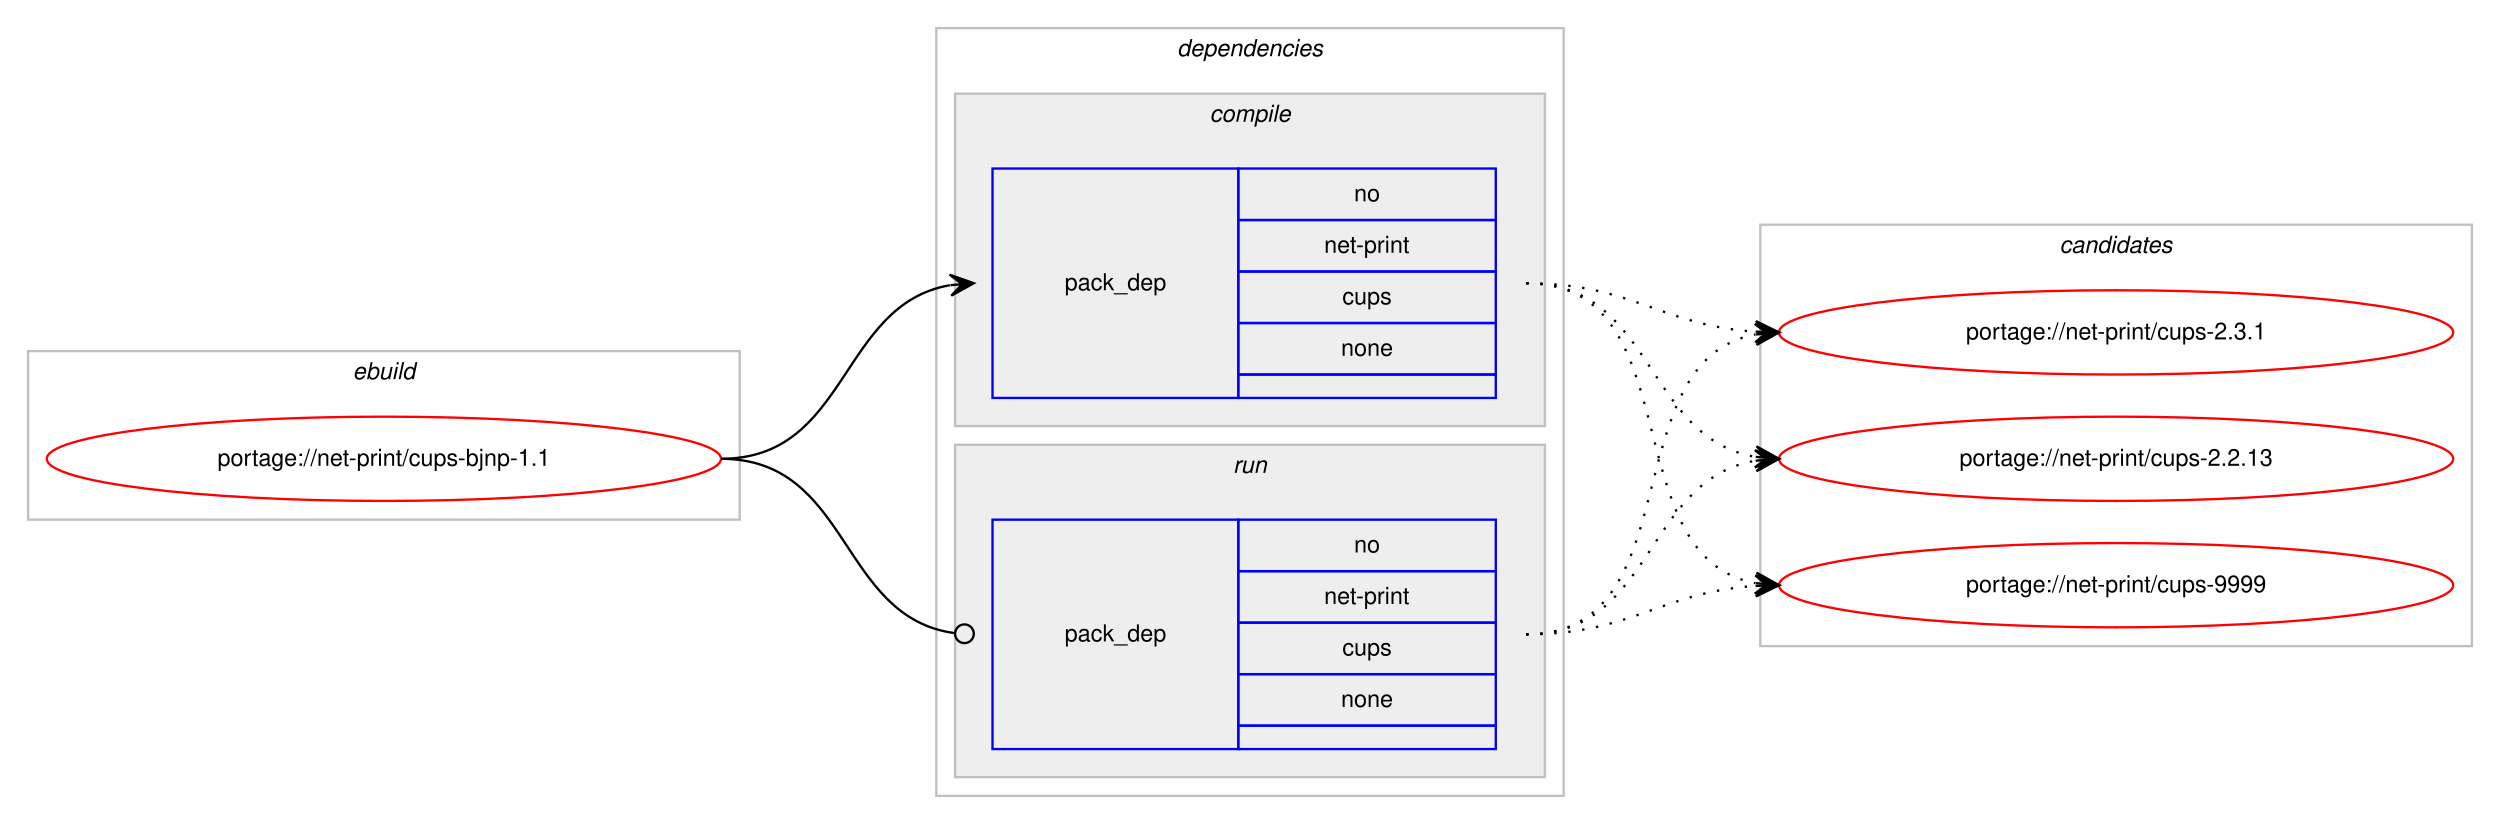
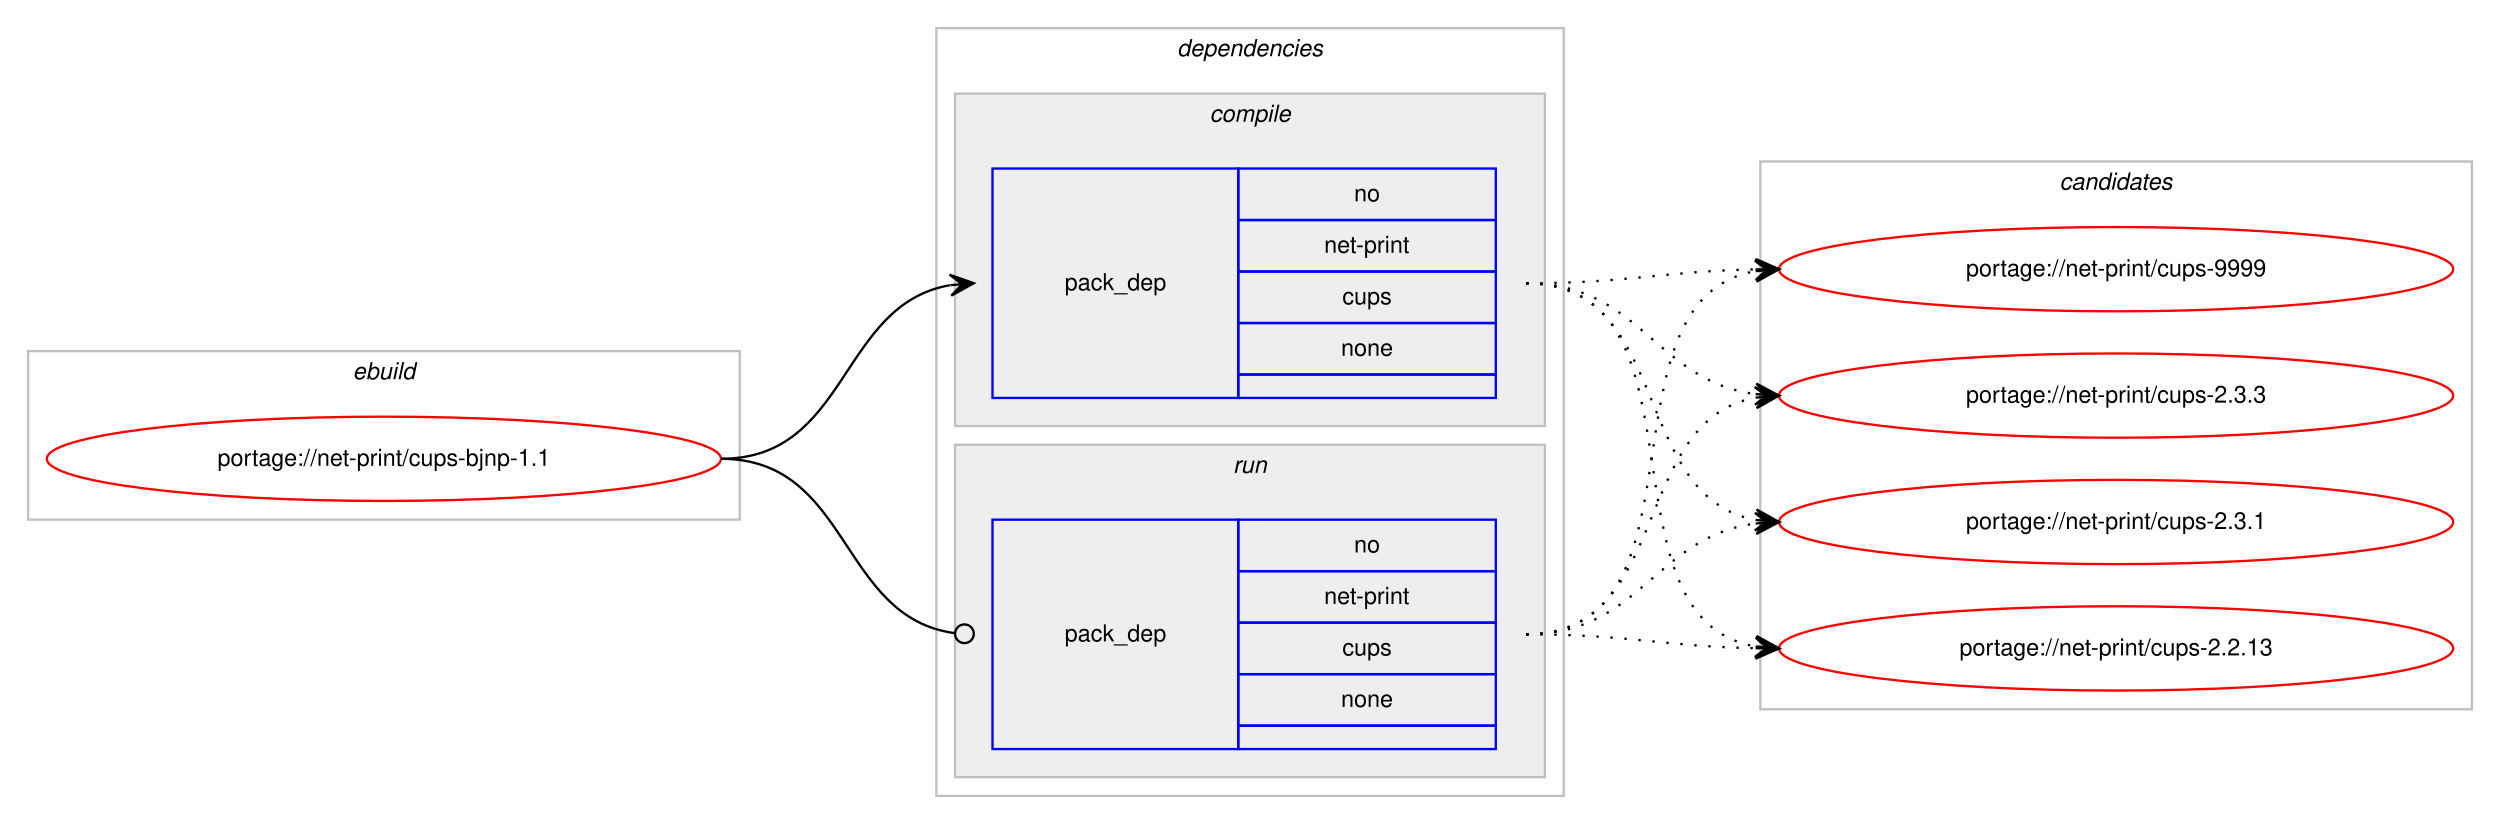
<svg xmlns="http://www.w3.org/2000/svg" xmlns:xlink="http://www.w3.org/1999/xlink" width="1068pt" height="352pt" viewBox="0.00 0.00 1068.00 352.00">
  <g id="graph0" class="graph" transform="scale(1 1) rotate(0) translate(4 348)">
    <polygon fill="#ffffff" stroke="transparent" points="-4,4 -4,-348 1064,-348 1064,4 -4,4" />
    <g id="clust1" class="cluster">
      <polygon fill="none" stroke="#c0c0c0" points="8,-126 8,-198 312,-198 312,-126 8,-126" />
      <text text-anchor="start" x="146.663" y="-186" font-family="Helvetica,sans-Serif" font-style="italic" font-size="10.00" fill="#000000">ebuild</text>
    </g>
    <g id="clust2" class="cluster">
      <polygon fill="none" stroke="#c0c0c0" points="396,-8 396,-336 664,-336 664,-8 396,-8" />
      <text text-anchor="start" x="498.875" y="-324" font-family="Helvetica,sans-Serif" font-style="italic" font-size="10.00" fill="#000000">dependencies</text>
    </g>
    <g id="clust3" class="cluster">
      <polygon fill="#eeeeee" stroke="#c0c0c0" points="404,-166 404,-308 656,-308 656,-166 404,-166" />
      <text text-anchor="start" x="512.778" y="-296" font-family="Helvetica,sans-Serif" font-style="italic" font-size="10.00" fill="#000000">compile</text>
    </g>
    <g id="clust6" class="cluster">
      <polygon fill="#eeeeee" stroke="#c0c0c0" points="404,-16 404,-158 656,-158 656,-16 404,-16" />
      <text text-anchor="start" x="522.777" y="-146" font-family="Helvetica,sans-Serif" font-style="italic" font-size="10.00" fill="#000000">run</text>
    </g>
    <g id="clust8" class="cluster">
-       <polygon fill="none" stroke="#c0c0c0" points="748,-72 748,-252 1052,-252 1052,-72 748,-72" />
-       <text text-anchor="start" x="875.824" y="-240" font-family="Helvetica,sans-Serif" font-style="italic" font-size="10.00" fill="#000000">candidates</text>
+       <polygon fill="none" stroke="#c0c0c0" points="748,-45 748,-279 1052,-279 1052,-45 748,-45" />
+       <text text-anchor="start" x="875.824" y="-267" font-family="Helvetica,sans-Serif" font-style="italic" font-size="10.00" fill="#000000">candidates</text>
    </g>
    <g id="node1" class="node">
      <g id="a_node1">
        <a xlink:href="../net-print/cups-bjnp-1.1.svg" xlink:title="portage://net-print/cups-bjnp-1.1">
          <ellipse fill="none" stroke="#ff0000" cx="160" cy="-152" rx="144" ry="18" />
          <text text-anchor="middle" x="160" y="-149" font-family="Helvetica,sans-Serif" font-size="10.00" fill="#000000">portage://net-print/cups-bjnp-1.1</text>
        </a>
      </g>
    </g>
    <g id="node2" class="node">
      <polygon fill="none" stroke="#0000ff" points="420,-178 420,-276 525,-276 525,-178 420,-178" />
      <text text-anchor="start" x="450.823" y="-224" font-family="Helvetica,sans-Serif" font-size="10.00" fill="#000000">pack_dep</text>
      <polygon fill="none" stroke="#0000ff" points="525,-254 525,-276 635,-276 635,-254 525,-254" />
      <text text-anchor="start" x="574.441" y="-262" font-family="Helvetica,sans-Serif" font-size="10.00" fill="#000000">no</text>
      <polygon fill="none" stroke="#0000ff" points="525,-232 525,-254 635,-254 635,-232 525,-232" />
      <text text-anchor="start" x="561.664" y="-240" font-family="Helvetica,sans-Serif" font-size="10.00" fill="#000000">net-print</text>
      <polygon fill="none" stroke="#0000ff" points="525,-210 525,-232 635,-232 635,-210 525,-210" />
      <text text-anchor="start" x="569.441" y="-218" font-family="Helvetica,sans-Serif" font-size="10.00" fill="#000000">cups</text>
      <polygon fill="none" stroke="#0000ff" points="525,-188 525,-210 635,-210 635,-188 525,-188" />
      <text text-anchor="start" x="568.882" y="-196" font-family="Helvetica,sans-Serif" font-size="10.00" fill="#000000">none</text>
      <polygon fill="none" stroke="#0000ff" points="525,-178 525,-188 635,-188 635,-178 525,-178" />
    </g>
    <g id="edge1" class="edge">
      <path fill="none" stroke="#000000" d="M304,-152C358.786,-152 354.408,-217.918 401.799,-226.158" />
      <polygon fill="#000000" stroke="#000000" points="412,-227 401.664,-230.662 407.017,-226.589 402.034,-226.177 402.034,-226.177 402.034,-226.177 407.017,-226.589 402.404,-221.692 412,-227 412,-227" />
    </g>
    <g id="node3" class="node">
      <polygon fill="none" stroke="#0000ff" points="420,-28 420,-126 525,-126 525,-28 420,-28" />
      <text text-anchor="start" x="450.823" y="-74" font-family="Helvetica,sans-Serif" font-size="10.00" fill="#000000">pack_dep</text>
      <polygon fill="none" stroke="#0000ff" points="525,-104 525,-126 635,-126 635,-104 525,-104" />
      <text text-anchor="start" x="574.441" y="-112" font-family="Helvetica,sans-Serif" font-size="10.00" fill="#000000">no</text>
      <polygon fill="none" stroke="#0000ff" points="525,-82 525,-104 635,-104 635,-82 525,-82" />
      <text text-anchor="start" x="561.664" y="-90" font-family="Helvetica,sans-Serif" font-size="10.00" fill="#000000">net-print</text>
      <polygon fill="none" stroke="#0000ff" points="525,-60 525,-82 635,-82 635,-60 525,-60" />
      <text text-anchor="start" x="569.441" y="-68" font-family="Helvetica,sans-Serif" font-size="10.00" fill="#000000">cups</text>
      <polygon fill="none" stroke="#0000ff" points="525,-38 525,-60 635,-60 635,-38 525,-38" />
      <text text-anchor="start" x="568.882" y="-46" font-family="Helvetica,sans-Serif" font-size="10.00" fill="#000000">none</text>
      <polygon fill="none" stroke="#0000ff" points="525,-28 525,-38 635,-38 635,-28 525,-28" />
    </g>
    <g id="edge2" class="edge">
      <path fill="none" stroke="#000000" d="M304,-152C359.586,-152 354.267,-84.145 403.905,-77.519" />
      <ellipse fill="none" stroke="#000000" cx="408.008" cy="-77.256" rx="4" ry="4" />
    </g>
    <g id="node4" class="node">
      <g id="a_node4">
        <a xlink:href="../net-print/cups-9999.svg" xlink:title="portage://net-print/cups-9999">
-           <ellipse fill="none" stroke="#ff0000" cx="900" cy="-98" rx="144" ry="18" />
-           <text text-anchor="middle" x="900" y="-95" font-family="Helvetica,sans-Serif" font-size="10.00" fill="#000000">portage://net-print/cups-9999</text>
+           <ellipse fill="none" stroke="#ff0000" cx="900" cy="-233" rx="144" ry="18" />
+           <text text-anchor="middle" x="900" y="-230" font-family="Helvetica,sans-Serif" font-size="10.00" fill="#000000">portage://net-print/cups-9999</text>
        </a>
      </g>
    </g>
    <g id="edge3" class="edge">
-       <path fill="none" stroke="#000000" stroke-dasharray="1,5" d="M648,-227C719.123,-227 685.006,-110.29 745.852,-98.893" />
-       <polygon fill="#000000" stroke="#000000" points="756,-98 746.433,-103.359 751.019,-98.438 746.038,-98.876 746.038,-98.876 746.038,-98.876 751.019,-98.438 745.644,-94.394 756,-98 756,-98" />
+       <path fill="none" stroke="#000000" stroke-dasharray="1,5" d="M648,-227C692.506,-227 705.967,-232.142 745.865,-232.906" />
+       <polygon fill="#000000" stroke="#000000" points="756,-233 745.958,-237.407 751,-232.953 746,-232.907 746,-232.907 746,-232.907 751,-232.953 746.042,-228.407 756,-233 756,-233" />
    </g>
    <g id="node5" class="node">
      <g id="a_node5">
-         <a xlink:href="../net-print/cups-2.3.1.svg" xlink:title="portage://net-print/cups-2.3.1">
-           <ellipse fill="none" stroke="#ff0000" cx="900" cy="-206" rx="144" ry="18" />
-           <text text-anchor="middle" x="900" y="-203" font-family="Helvetica,sans-Serif" font-size="10.00" fill="#000000">portage://net-print/cups-2.3.1</text>
+         <a xlink:href="../net-print/cups-2.3.3.svg" xlink:title="portage://net-print/cups-2.3.3">
+           <ellipse fill="none" stroke="#ff0000" cx="900" cy="-179" rx="144" ry="18" />
+           <text text-anchor="middle" x="900" y="-176" font-family="Helvetica,sans-Serif" font-size="10.00" fill="#000000">portage://net-print/cups-2.3.3</text>
        </a>
      </g>
    </g>
    <g id="edge4" class="edge">
-       <path fill="none" stroke="#000000" stroke-dasharray="1,5" d="M648,-227C693.365,-227 705.424,-208.925 745.976,-206.313" />
-       <polygon fill="#000000" stroke="#000000" points="756,-206 746.145,-210.81 751.002,-206.156 746.005,-206.312 746.005,-206.312 746.005,-206.312 751.002,-206.156 745.864,-201.815 756,-206 756,-206" />
+       <path fill="none" stroke="#000000" stroke-dasharray="1,5" d="M648,-227C696.937,-227 702.838,-185.338 745.891,-179.642" />
+       <polygon fill="#000000" stroke="#000000" points="756,-179 746.306,-184.125 751.01,-179.317 746.02,-179.634 746.02,-179.634 746.02,-179.634 751.01,-179.317 745.735,-175.143 756,-179 756,-179" />
    </g>
    <g id="node6" class="node">
      <g id="a_node6">
-         <a xlink:href="../net-print/cups-2.2.13.svg" xlink:title="portage://net-print/cups-2.2.13">
-           <ellipse fill="none" stroke="#ff0000" cx="900" cy="-152" rx="144" ry="18" />
-           <text text-anchor="middle" x="900" y="-149" font-family="Helvetica,sans-Serif" font-size="10.00" fill="#000000">portage://net-print/cups-2.2.13</text>
+         <a xlink:href="../net-print/cups-2.3.1.svg" xlink:title="portage://net-print/cups-2.3.1">
+           <ellipse fill="none" stroke="#ff0000" cx="900" cy="-125" rx="144" ry="18" />
+           <text text-anchor="middle" x="900" y="-122" font-family="Helvetica,sans-Serif" font-size="10.00" fill="#000000">portage://net-print/cups-2.3.1</text>
        </a>
      </g>
    </g>
    <g id="edge5" class="edge">
-       <path fill="none" stroke="#000000" stroke-dasharray="1,5" d="M648,-227C702.787,-227 698.408,-161.082 745.799,-152.842" />
-       <polygon fill="#000000" stroke="#000000" points="756,-152 746.404,-157.308 751.017,-152.411 746.034,-152.823 746.034,-152.823 746.034,-152.823 751.017,-152.411 745.664,-148.338 756,-152 756,-152" />
+       <path fill="none" stroke="#000000" stroke-dasharray="1,5" d="M648,-227C710.413,-227 692.337,-135.851 745.947,-125.882" />
+       <polygon fill="#000000" stroke="#000000" points="756,-125 746.432,-130.357 751.019,-125.437 746.038,-125.874 746.038,-125.874 746.038,-125.874 751.019,-125.437 745.645,-121.391 756,-125 756,-125" />
+     </g>
+     <g id="node7" class="node">
+       <g id="a_node7">
+         <a xlink:href="../net-print/cups-2.2.13.svg" xlink:title="portage://net-print/cups-2.2.13">
+           <ellipse fill="none" stroke="#ff0000" cx="900" cy="-71" rx="144" ry="18" />
+           <text text-anchor="middle" x="900" y="-68" font-family="Helvetica,sans-Serif" font-size="10.00" fill="#000000">portage://net-print/cups-2.2.13</text>
+         </a>
+       </g>
    </g>
    <g id="edge6" class="edge">
-       <path fill="none" stroke="#000000" stroke-dasharray="1,5" d="M648,-77C693.365,-77 705.424,-95.075 745.976,-97.687" />
-       <polygon fill="#000000" stroke="#000000" points="756,-98 745.864,-102.186 751.002,-97.844 746.005,-97.688 746.005,-97.688 746.005,-97.688 751.002,-97.844 746.145,-93.19 756,-98 756,-98" />
+       <path fill="none" stroke="#000000" stroke-dasharray="1,5" d="M648,-227C728.704,-227 676.617,-84.118 745.91,-71.839" />
+       <polygon fill="#000000" stroke="#000000" points="756,-71 746.408,-76.314 751.017,-71.415 746.034,-71.829 746.034,-71.829 746.034,-71.829 751.017,-71.415 745.661,-67.344 756,-71 756,-71" />
    </g>
    <g id="edge7" class="edge">
-       <path fill="none" stroke="#000000" stroke-dasharray="1,5" d="M648,-77C719.123,-77 685.006,-193.71 745.852,-205.107" />
-       <polygon fill="#000000" stroke="#000000" points="756,-206 745.644,-209.606 751.019,-205.562 746.038,-205.124 746.038,-205.124 746.038,-205.124 751.019,-205.562 746.433,-200.641 756,-206 756,-206" />
+       <path fill="none" stroke="#000000" stroke-dasharray="1,5" d="M648,-77C728.704,-77 676.617,-219.882 745.91,-232.161" />
+       <polygon fill="#000000" stroke="#000000" points="756,-233 745.661,-236.655 751.017,-232.585 746.034,-232.171 746.034,-232.171 746.034,-232.171 751.017,-232.585 746.408,-227.686 756,-233 756,-233" />
    </g>
    <g id="edge8" class="edge">
-       <path fill="none" stroke="#000000" stroke-dasharray="1,5" d="M648,-77C702.787,-77 698.408,-142.918 745.799,-151.158" />
-       <polygon fill="#000000" stroke="#000000" points="756,-152 745.664,-155.662 751.017,-151.589 746.034,-151.177 746.034,-151.177 746.034,-151.177 751.017,-151.589 746.404,-146.692 756,-152 756,-152" />
+       <path fill="none" stroke="#000000" stroke-dasharray="1,5" d="M648,-77C710.413,-77 692.337,-168.149 745.947,-178.118" />
+       <polygon fill="#000000" stroke="#000000" points="756,-179 745.645,-182.609 751.019,-178.563 746.038,-178.126 746.038,-178.126 746.038,-178.126 751.019,-178.563 746.432,-173.643 756,-179 756,-179" />
+     </g>
+     <g id="edge9" class="edge">
+       <path fill="none" stroke="#000000" stroke-dasharray="1,5" d="M648,-77C696.937,-77 702.838,-118.662 745.891,-124.358" />
+       <polygon fill="#000000" stroke="#000000" points="756,-125 745.735,-128.857 751.01,-124.683 746.02,-124.366 746.02,-124.366 746.02,-124.366 751.01,-124.683 746.306,-119.875 756,-125 756,-125" />
+     </g>
+     <g id="edge10" class="edge">
+       <path fill="none" stroke="#000000" stroke-dasharray="1,5" d="M648,-77C692.506,-77 705.967,-71.858 745.865,-71.094" />
+       <polygon fill="#000000" stroke="#000000" points="756,-71 746.042,-75.593 751,-71.046 746,-71.093 746,-71.093 746,-71.093 751,-71.046 745.958,-66.593 756,-71 756,-71" />
    </g>
  </g>
</svg>
